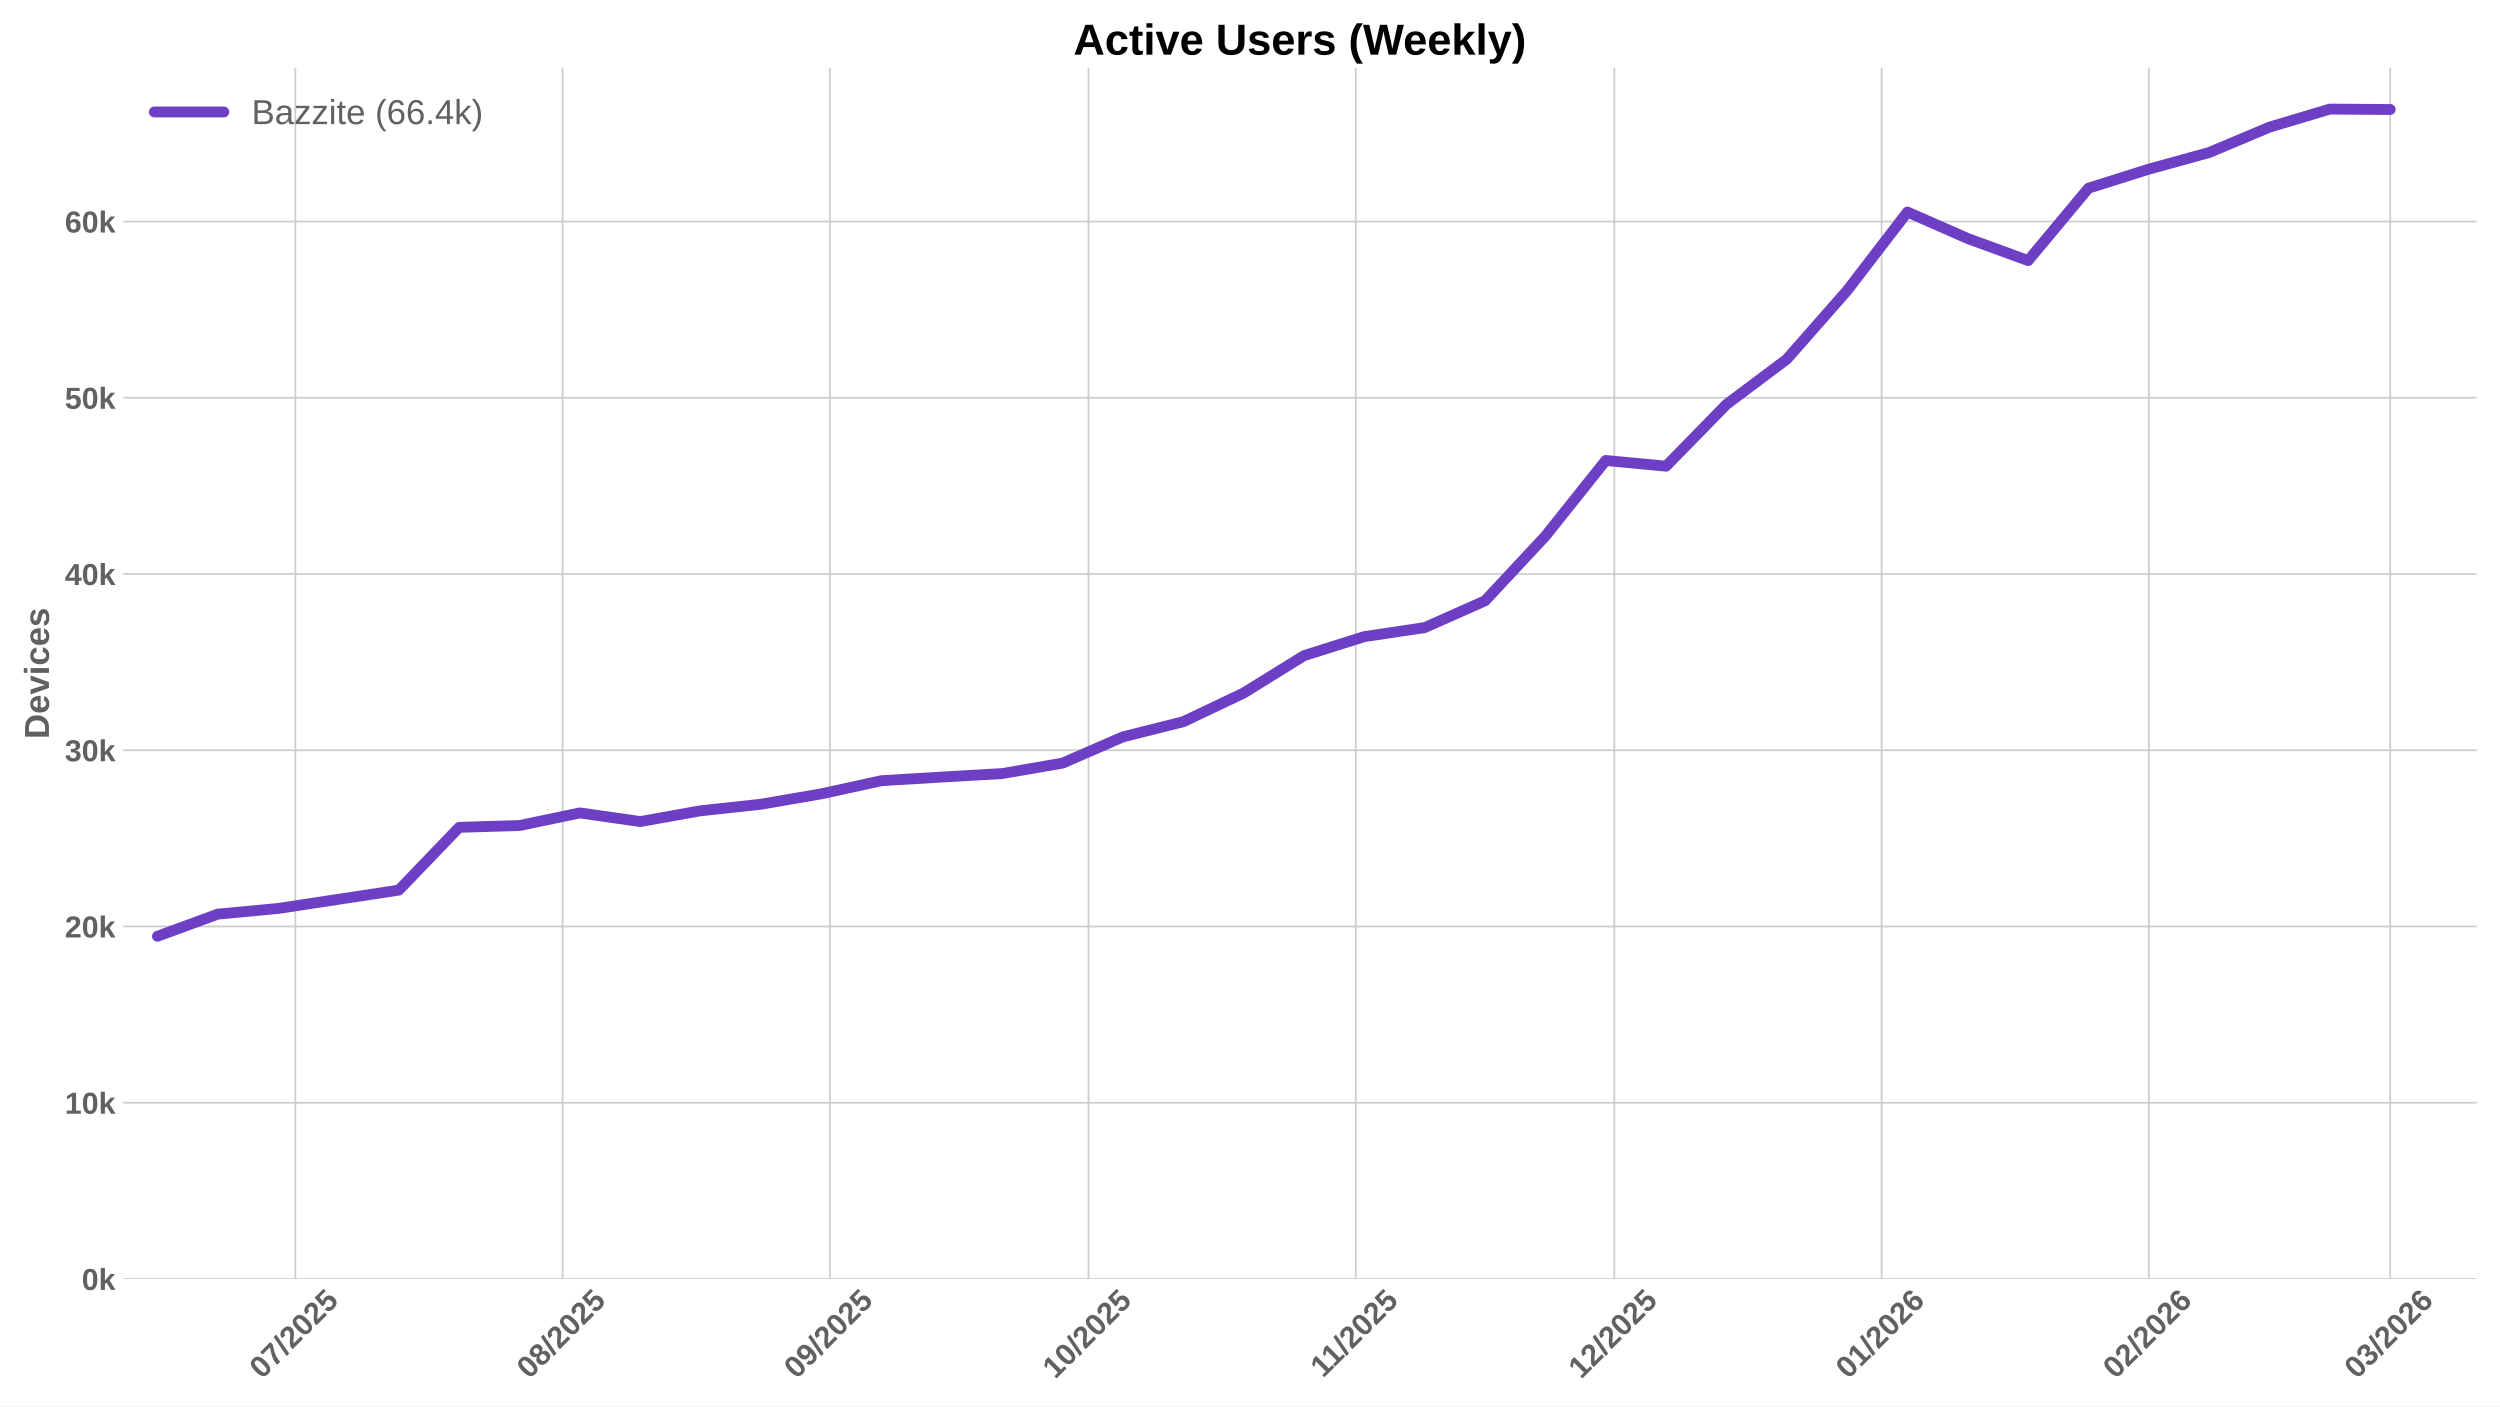
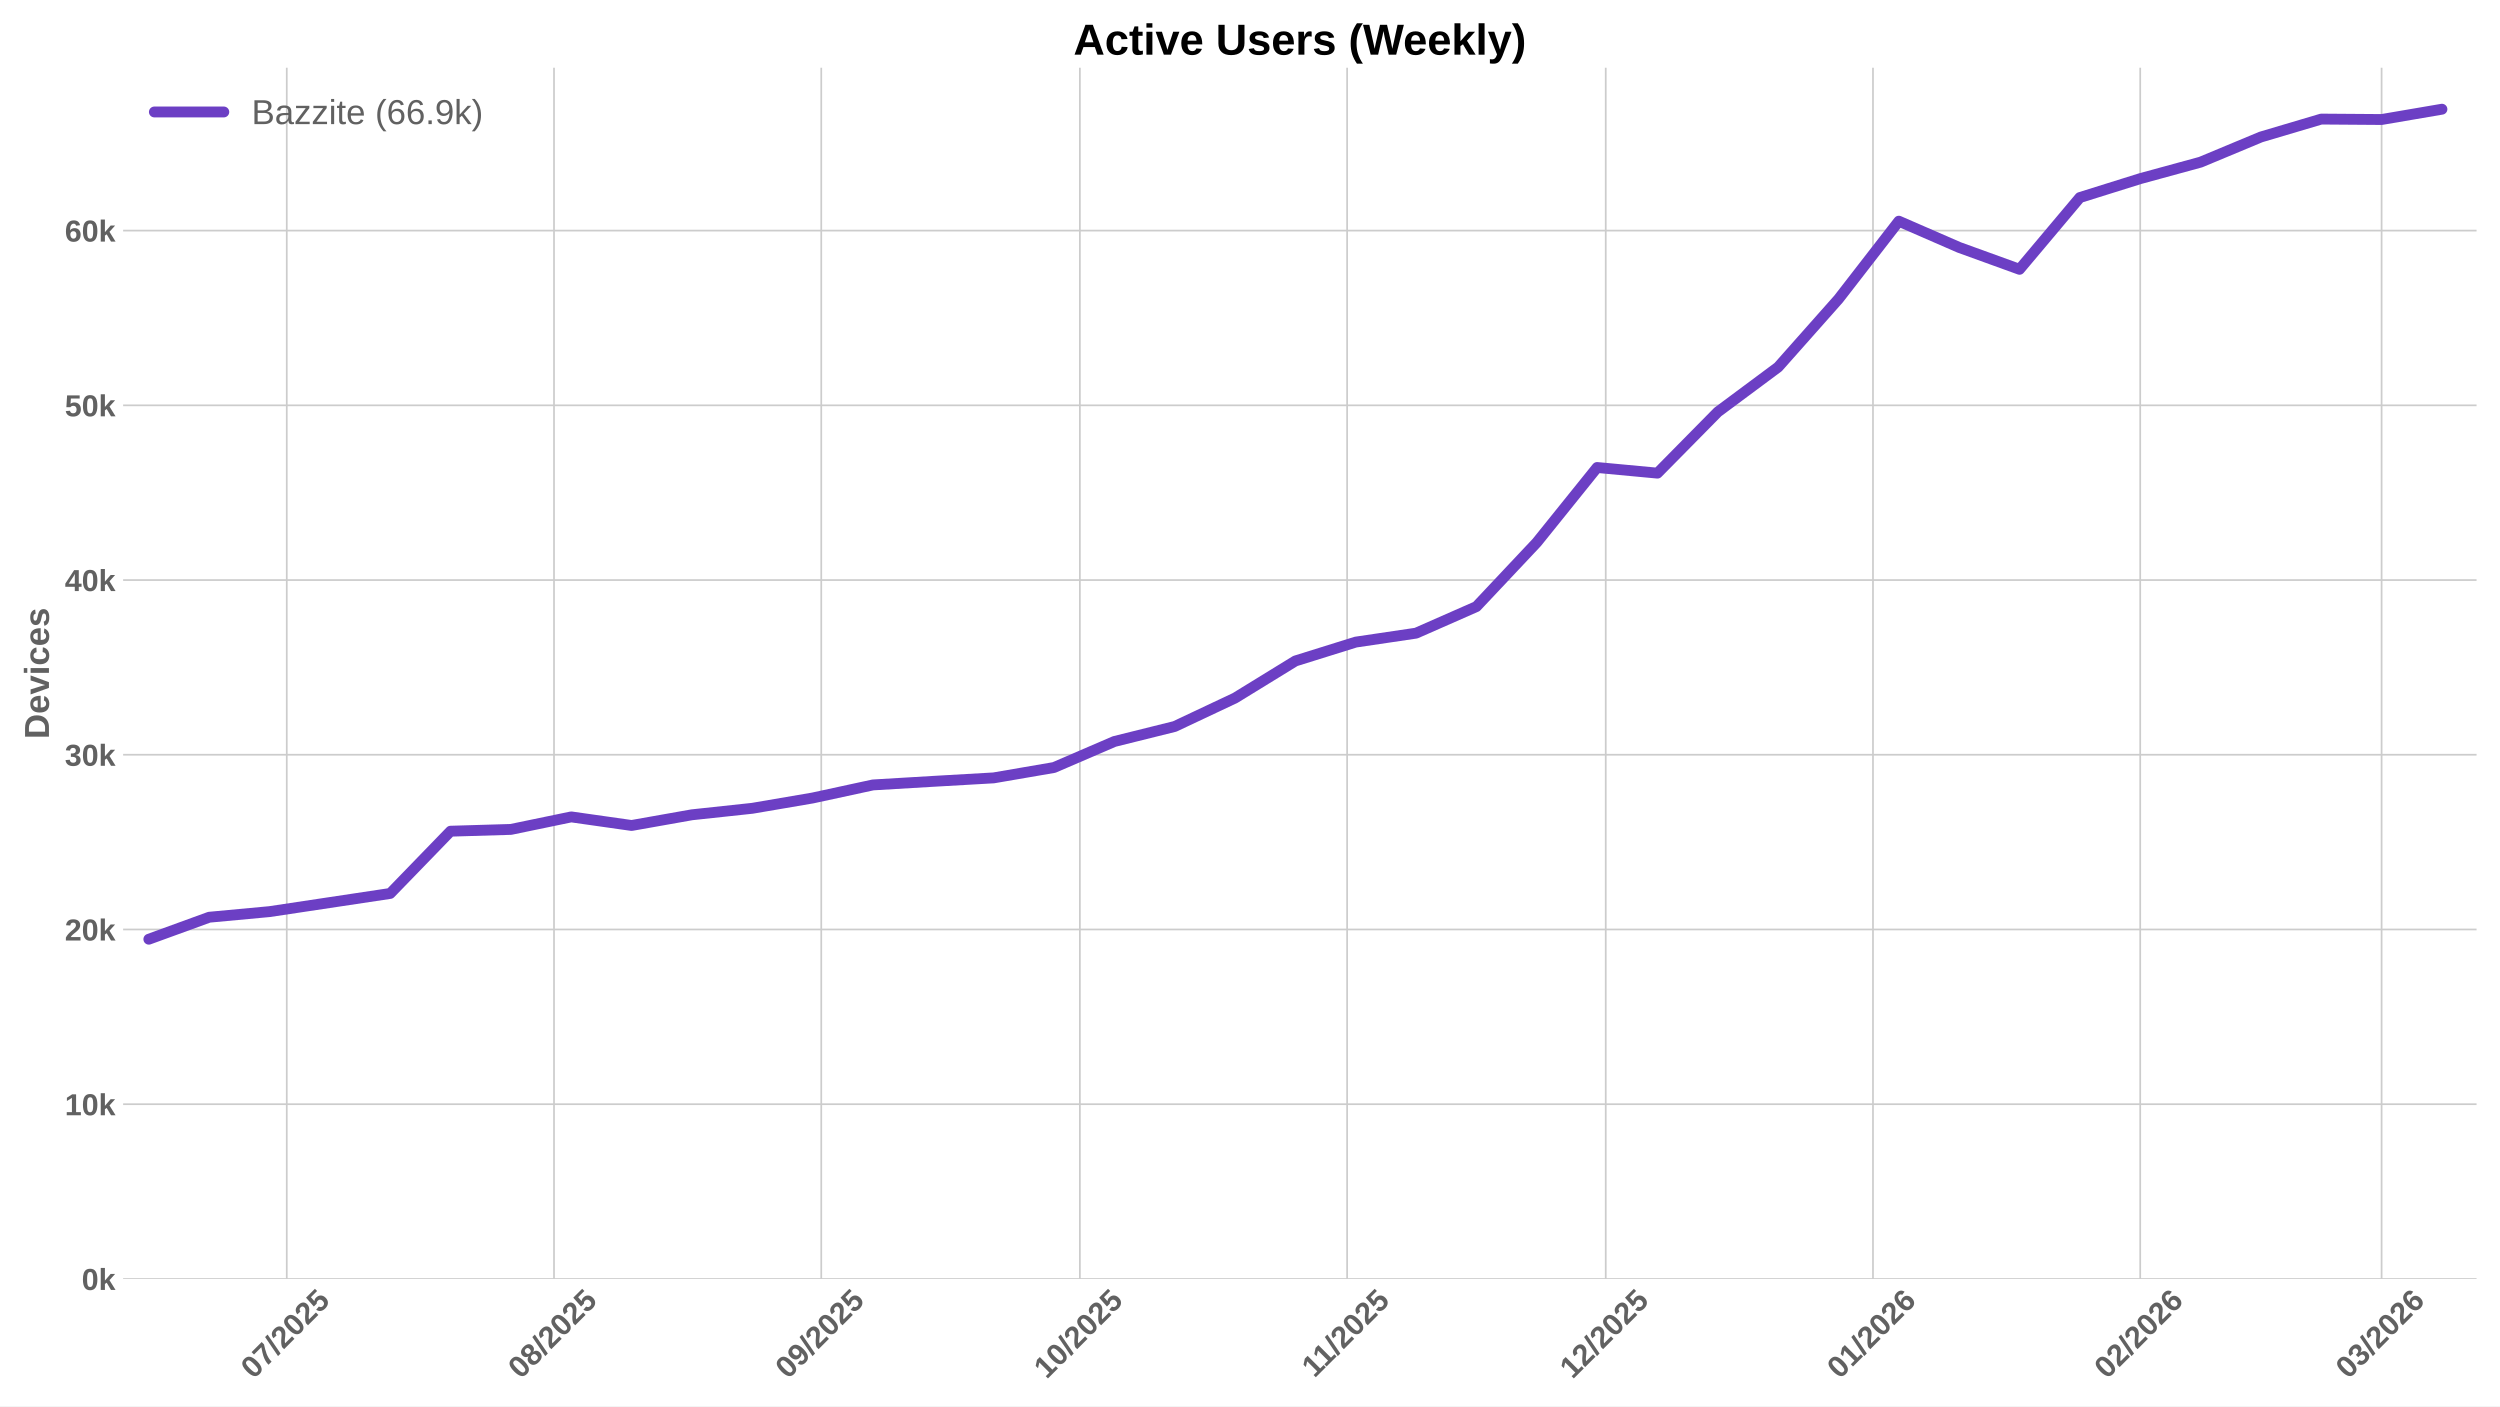
<svg xmlns="http://www.w3.org/2000/svg" xmlns:xlink="http://www.w3.org/1999/xlink" width="1152pt" height="648pt" viewBox="0 0 1152 648" version="1.1">
  <defs>
    <style type="text/css">*{stroke-linejoin: round; stroke-linecap: butt}</style>
  </defs>
  <g id="figure_1">
    <g id="patch_1">
      <path d="M 0 648  L 1152 648  L 1152 0  L 0 0  z " style="fill: #ffffff" />
    </g>
    <g id="axes_1">
      <g id="patch_2">
        <path d="M 56.73 589.343  L 1141.2 589.343  L 1141.2 31.2  L 56.73 31.2  z " style="fill: #ffffff" />
      </g>
      <g id="matplotlib.axis_1">
        <g id="xtick_1">
          <g id="line2d_1">
-             <path d="M 136.111 589.343  L 136.111 31.2  " clip-path="url(#p136a5df5ad)" style="fill: none; stroke: #cccccc; stroke-width: 0.8; stroke-linecap: round" />
+             <path d="M 132.142 589.343  L 132.142 31.2  " clip-path="url(#p7ad2d48e26)" style="fill: none; stroke: #cccccc; stroke-width: 0.8; stroke-linecap: round" />
          </g>
          <g id="line2d_2" />
          <g id="text_1">
-             <g style="fill: #616161" transform="translate(120.7804 635.7977) rotate(-45) scale(0.14 -0.14)">
+             <g style="fill: #616161" transform="translate(116.812 635.7977) rotate(-45) scale(0.14 -0.14)">
              <defs>
                <path id="LiberationSans-Bold-30" d="M 3297 2203  Q 3297 1088 2914 512  Q 2531 -63 1766 -63  Q 253 -63 253 2203  Q 253 2994 418 3494  Q 584 3994 915 4231  Q 1247 4469 1791 4469  Q 2572 4469 2934 3903  Q 3297 3338 3297 2203  z M 2416 2203  Q 2416 2813 2356 3150  Q 2297 3488 2165 3634  Q 2034 3781 1784 3781  Q 1519 3781 1383 3632  Q 1247 3484 1189 3148  Q 1131 2813 1131 2203  Q 1131 1600 1192 1261  Q 1253 922 1386 775  Q 1519 628 1772 628  Q 2022 628 2158 783  Q 2294 938 2355 1278  Q 2416 1619 2416 2203  z " transform="scale(0.015625)" />
                <path id="LiberationSans-Bold-37" d="M 3278 3706  Q 2981 3238 2717 2797  Q 2453 2356 2256 1911  Q 2059 1466 1945 995  Q 1831 525 1831 0  L 916 0  Q 916 550 1059 1064  Q 1203 1578 1475 2111  Q 1747 2644 2463 3681  L 275 3681  L 275 4403  L 3278 4403  L 3278 3706  z " transform="scale(0.015625)" />
                <path id="LiberationSans-Bold-2f" d="M 63 -128  L 972 4638  L 1716 4638  L 822 -128  L 63 -128  z " transform="scale(0.015625)" />
                <path id="LiberationSans-Bold-32" d="M 222 0  L 222 609  Q 394 988 711 1347  Q 1028 1706 1509 2097  Q 1972 2472 2158 2715  Q 2344 2959 2344 3194  Q 2344 3769 1766 3769  Q 1484 3769 1336 3617  Q 1188 3466 1144 3163  L 259 3213  Q 334 3825 717 4147  Q 1100 4469 1759 4469  Q 2472 4469 2853 4144  Q 3234 3819 3234 3231  Q 3234 2922 3112 2672  Q 2991 2422 2800 2211  Q 2609 2000 2376 1815  Q 2144 1631 1925 1456  Q 1706 1281 1526 1103  Q 1347 925 1259 722  L 3303 722  L 3303 0  L 222 0  z " transform="scale(0.015625)" />
                <path id="LiberationSans-Bold-35" d="M 3381 1466  Q 3381 766 2945 351  Q 2509 -63 1750 -63  Q 1088 -63 689 235  Q 291 534 197 1100  L 1075 1172  Q 1144 891 1319 762  Q 1494 634 1759 634  Q 2088 634 2283 843  Q 2478 1053 2478 1447  Q 2478 1794 2293 2001  Q 2109 2209 1778 2209  Q 1413 2209 1181 1925  L 325 1925  L 478 4403  L 3125 4403  L 3125 3750  L 1275 3750  L 1203 2638  Q 1522 2919 2000 2919  Q 2628 2919 3004 2528  Q 3381 2138 3381 1466  z " transform="scale(0.015625)" />
              </defs>
              <use xlink:href="#LiberationSans-Bold-30" />
              <use xlink:href="#LiberationSans-Bold-37" transform="translate(55.61523 0)" />
              <use xlink:href="#LiberationSans-Bold-2f" transform="translate(111.2305 0)" />
              <use xlink:href="#LiberationSans-Bold-32" transform="translate(139.0137 0)" />
              <use xlink:href="#LiberationSans-Bold-30" transform="translate(194.6289 0)" />
              <use xlink:href="#LiberationSans-Bold-32" transform="translate(250.2441 0)" />
              <use xlink:href="#LiberationSans-Bold-35" transform="translate(305.8594 0)" />
            </g>
          </g>
        </g>
        <g id="xtick_2">
          <g id="line2d_3">
-             <path d="M 259.256 589.343  L 259.256 31.2  " clip-path="url(#p136a5df5ad)" style="fill: none; stroke: #cccccc; stroke-width: 0.8; stroke-linecap: round" />
+             <path d="M 255.287 589.343  L 255.287 31.2  " clip-path="url(#p7ad2d48e26)" style="fill: none; stroke: #cccccc; stroke-width: 0.8; stroke-linecap: round" />
          </g>
          <g id="line2d_4" />
          <g id="text_2">
-             <g style="fill: #616161" transform="translate(243.9254 635.7977) rotate(-45) scale(0.14 -0.14)">
+             <g style="fill: #616161" transform="translate(239.9569 635.7977) rotate(-45) scale(0.14 -0.14)">
              <defs>
                <path id="LiberationSans-Bold-38" d="M 3363 1241  Q 3363 622 2953 279  Q 2544 -63 1784 -63  Q 1031 -63 617 278  Q 203 619 203 1234  Q 203 1656 447 1945  Q 691 2234 1100 2303  L 1100 2316  Q 744 2394 525 2669  Q 306 2944 306 3303  Q 306 3844 689 4156  Q 1072 4469 1772 4469  Q 2488 4469 2870 4164  Q 3253 3859 3253 3297  Q 3253 2938 3036 2666  Q 2819 2394 2453 2322  L 2453 2309  Q 2878 2241 3120 1961  Q 3363 1681 3363 1241  z M 2350 3250  Q 2350 3563 2206 3708  Q 2063 3853 1772 3853  Q 1203 3853 1203 3250  Q 1203 2619 1778 2619  Q 2066 2619 2208 2766  Q 2350 2913 2350 3250  z M 2453 1313  Q 2453 2003 1766 2003  Q 1447 2003 1276 1822  Q 1106 1641 1106 1300  Q 1106 913 1275 734  Q 1444 556 1791 556  Q 2131 556 2292 734  Q 2453 913 2453 1313  z " transform="scale(0.015625)" />
              </defs>
              <use xlink:href="#LiberationSans-Bold-30" />
              <use xlink:href="#LiberationSans-Bold-38" transform="translate(55.61523 0)" />
              <use xlink:href="#LiberationSans-Bold-2f" transform="translate(111.2305 0)" />
              <use xlink:href="#LiberationSans-Bold-32" transform="translate(139.0137 0)" />
              <use xlink:href="#LiberationSans-Bold-30" transform="translate(194.6289 0)" />
              <use xlink:href="#LiberationSans-Bold-32" transform="translate(250.2441 0)" />
              <use xlink:href="#LiberationSans-Bold-35" transform="translate(305.8594 0)" />
            </g>
          </g>
        </g>
        <g id="xtick_3">
          <g id="line2d_5">
-             <path d="M 382.401 589.343  L 382.401 31.2  " clip-path="url(#p136a5df5ad)" style="fill: none; stroke: #cccccc; stroke-width: 0.8; stroke-linecap: round" />
+             <path d="M 378.432 589.343  L 378.432 31.2  " clip-path="url(#p7ad2d48e26)" style="fill: none; stroke: #cccccc; stroke-width: 0.8; stroke-linecap: round" />
          </g>
          <g id="line2d_6" />
          <g id="text_3">
-             <g style="fill: #616161" transform="translate(367.0703 635.7977) rotate(-45) scale(0.14 -0.14)">
+             <g style="fill: #616161" transform="translate(363.1019 635.7977) rotate(-45) scale(0.14 -0.14)">
              <defs>
                <path id="LiberationSans-Bold-39" d="M 3322 2272  Q 3322 1100 2894 518  Q 2466 -63 1678 -63  Q 1097 -63 767 185  Q 438 434 300 972  L 1125 1088  Q 1247 628 1688 628  Q 2056 628 2254 981  Q 2453 1334 2459 2028  Q 2341 1794 2070 1661  Q 1800 1528 1488 1528  Q 906 1528 564 1923  Q 222 2319 222 2994  Q 222 3688 623 4078  Q 1025 4469 1759 4469  Q 2550 4469 2936 3920  Q 3322 3372 3322 2272  z M 2394 2888  Q 2394 3297 2214 3539  Q 2034 3781 1738 3781  Q 1447 3781 1280 3570  Q 1113 3359 1113 2988  Q 1113 2622 1278 2401  Q 1444 2181 1741 2181  Q 2022 2181 2208 2373  Q 2394 2566 2394 2888  z " transform="scale(0.015625)" />
              </defs>
              <use xlink:href="#LiberationSans-Bold-30" />
              <use xlink:href="#LiberationSans-Bold-39" transform="translate(55.61523 0)" />
              <use xlink:href="#LiberationSans-Bold-2f" transform="translate(111.2305 0)" />
              <use xlink:href="#LiberationSans-Bold-32" transform="translate(139.0137 0)" />
              <use xlink:href="#LiberationSans-Bold-30" transform="translate(194.6289 0)" />
              <use xlink:href="#LiberationSans-Bold-32" transform="translate(250.2441 0)" />
              <use xlink:href="#LiberationSans-Bold-35" transform="translate(305.8594 0)" />
            </g>
          </g>
        </g>
        <g id="xtick_4">
          <g id="line2d_7">
-             <path d="M 501.573 589.343  L 501.573 31.2  " clip-path="url(#p136a5df5ad)" style="fill: none; stroke: #cccccc; stroke-width: 0.8; stroke-linecap: round" />
+             <path d="M 497.605 589.343  L 497.605 31.2  " clip-path="url(#p7ad2d48e26)" style="fill: none; stroke: #cccccc; stroke-width: 0.8; stroke-linecap: round" />
          </g>
          <g id="line2d_8" />
          <g id="text_4">
-             <g style="fill: #616161" transform="translate(486.2429 635.7977) rotate(-45) scale(0.14 -0.14)">
+             <g style="fill: #616161" transform="translate(482.2744 635.7977) rotate(-45) scale(0.14 -0.14)">
              <defs>
                <path id="LiberationSans-Bold-31" d="M 403 0  L 403 653  L 1494 653  L 1494 3656  L 438 2997  L 438 3688  L 1541 4403  L 2372 4403  L 2372 653  L 3381 653  L 3381 0  L 403 0  z " transform="scale(0.015625)" />
              </defs>
              <use xlink:href="#LiberationSans-Bold-31" />
              <use xlink:href="#LiberationSans-Bold-30" transform="translate(55.61523 0)" />
              <use xlink:href="#LiberationSans-Bold-2f" transform="translate(111.2305 0)" />
              <use xlink:href="#LiberationSans-Bold-32" transform="translate(139.0137 0)" />
              <use xlink:href="#LiberationSans-Bold-30" transform="translate(194.6289 0)" />
              <use xlink:href="#LiberationSans-Bold-32" transform="translate(250.2441 0)" />
              <use xlink:href="#LiberationSans-Bold-35" transform="translate(305.8594 0)" />
            </g>
          </g>
        </g>
        <g id="xtick_5">
          <g id="line2d_9">
-             <path d="M 624.718 589.343  L 624.718 31.2  " clip-path="url(#p136a5df5ad)" style="fill: none; stroke: #cccccc; stroke-width: 0.8; stroke-linecap: round" />
+             <path d="M 620.75 589.343  L 620.75 31.2  " clip-path="url(#p7ad2d48e26)" style="fill: none; stroke: #cccccc; stroke-width: 0.8; stroke-linecap: round" />
          </g>
          <g id="line2d_10" />
          <g id="text_5">
-             <g style="fill: #616161" transform="translate(609.66 635.2532) rotate(-45) scale(0.14 -0.14)">
+             <g style="fill: #616161" transform="translate(605.6916 635.2532) rotate(-45) scale(0.14 -0.14)">
              <use xlink:href="#LiberationSans-Bold-31" />
              <use xlink:href="#LiberationSans-Bold-31" transform="translate(50.11523 0)" />
              <use xlink:href="#LiberationSans-Bold-2f" transform="translate(105.7305 0)" />
              <use xlink:href="#LiberationSans-Bold-32" transform="translate(133.5137 0)" />
              <use xlink:href="#LiberationSans-Bold-30" transform="translate(189.1289 0)" />
              <use xlink:href="#LiberationSans-Bold-32" transform="translate(244.7441 0)" />
              <use xlink:href="#LiberationSans-Bold-35" transform="translate(300.3594 0)" />
            </g>
          </g>
        </g>
        <g id="xtick_6">
          <g id="line2d_11">
-             <path d="M 743.891 589.343  L 743.891 31.2  " clip-path="url(#p136a5df5ad)" style="fill: none; stroke: #cccccc; stroke-width: 0.8; stroke-linecap: round" />
+             <path d="M 739.922 589.343  L 739.922 31.2  " clip-path="url(#p7ad2d48e26)" style="fill: none; stroke: #cccccc; stroke-width: 0.8; stroke-linecap: round" />
          </g>
          <g id="line2d_12" />
          <g id="text_6">
-             <g style="fill: #616161" transform="translate(728.5603 635.7977) rotate(-45) scale(0.14 -0.14)">
+             <g style="fill: #616161" transform="translate(724.5919 635.7977) rotate(-45) scale(0.14 -0.14)">
              <use xlink:href="#LiberationSans-Bold-31" />
              <use xlink:href="#LiberationSans-Bold-32" transform="translate(55.61523 0)" />
              <use xlink:href="#LiberationSans-Bold-2f" transform="translate(111.2305 0)" />
              <use xlink:href="#LiberationSans-Bold-32" transform="translate(139.0137 0)" />
              <use xlink:href="#LiberationSans-Bold-30" transform="translate(194.6289 0)" />
              <use xlink:href="#LiberationSans-Bold-32" transform="translate(250.2441 0)" />
              <use xlink:href="#LiberationSans-Bold-35" transform="translate(305.8594 0)" />
            </g>
          </g>
        </g>
        <g id="xtick_7">
          <g id="line2d_13">
-             <path d="M 867.036 589.343  L 867.036 31.2  " clip-path="url(#p136a5df5ad)" style="fill: none; stroke: #cccccc; stroke-width: 0.8; stroke-linecap: round" />
+             <path d="M 863.067 589.343  L 863.067 31.2  " clip-path="url(#p7ad2d48e26)" style="fill: none; stroke: #cccccc; stroke-width: 0.8; stroke-linecap: round" />
          </g>
          <g id="line2d_14" />
          <g id="text_7">
-             <g style="fill: #616161" transform="translate(851.7053 635.7977) rotate(-45) scale(0.14 -0.14)">
+             <g style="fill: #616161" transform="translate(847.7368 635.7977) rotate(-45) scale(0.14 -0.14)">
              <defs>
                <path id="LiberationSans-Bold-36" d="M 3328 1441  Q 3328 738 2934 337  Q 2541 -63 1847 -63  Q 1069 -63 651 482  Q 234 1028 234 2100  Q 234 3278 657 3873  Q 1081 4469 1869 4469  Q 2428 4469 2751 4222  Q 3075 3975 3209 3456  L 2381 3341  Q 2263 3775 1850 3775  Q 1497 3775 1295 3422  Q 1094 3069 1094 2350  Q 1234 2584 1484 2709  Q 1734 2834 2050 2834  Q 2641 2834 2984 2459  Q 3328 2084 3328 1441  z M 2447 1416  Q 2447 1791 2273 1989  Q 2100 2188 1797 2188  Q 1506 2188 1331 2002  Q 1156 1816 1156 1509  Q 1156 1125 1339 873  Q 1522 622 1819 622  Q 2116 622 2281 833  Q 2447 1044 2447 1416  z " transform="scale(0.015625)" />
              </defs>
              <use xlink:href="#LiberationSans-Bold-30" />
              <use xlink:href="#LiberationSans-Bold-31" transform="translate(55.61523 0)" />
              <use xlink:href="#LiberationSans-Bold-2f" transform="translate(111.2305 0)" />
              <use xlink:href="#LiberationSans-Bold-32" transform="translate(139.0137 0)" />
              <use xlink:href="#LiberationSans-Bold-30" transform="translate(194.6289 0)" />
              <use xlink:href="#LiberationSans-Bold-32" transform="translate(250.2441 0)" />
              <use xlink:href="#LiberationSans-Bold-36" transform="translate(305.8594 0)" />
            </g>
          </g>
        </g>
        <g id="xtick_8">
          <g id="line2d_15">
-             <path d="M 990.181 589.343  L 990.181 31.2  " clip-path="url(#p136a5df5ad)" style="fill: none; stroke: #cccccc; stroke-width: 0.8; stroke-linecap: round" />
+             <path d="M 986.212 589.343  L 986.212 31.2  " clip-path="url(#p7ad2d48e26)" style="fill: none; stroke: #cccccc; stroke-width: 0.8; stroke-linecap: round" />
          </g>
          <g id="line2d_16" />
          <g id="text_8">
-             <g style="fill: #616161" transform="translate(974.8502 635.7977) rotate(-45) scale(0.14 -0.14)">
+             <g style="fill: #616161" transform="translate(970.8817 635.7977) rotate(-45) scale(0.14 -0.14)">
              <use xlink:href="#LiberationSans-Bold-30" />
              <use xlink:href="#LiberationSans-Bold-32" transform="translate(55.61523 0)" />
              <use xlink:href="#LiberationSans-Bold-2f" transform="translate(111.2305 0)" />
              <use xlink:href="#LiberationSans-Bold-32" transform="translate(139.0137 0)" />
              <use xlink:href="#LiberationSans-Bold-30" transform="translate(194.6289 0)" />
              <use xlink:href="#LiberationSans-Bold-32" transform="translate(250.2441 0)" />
              <use xlink:href="#LiberationSans-Bold-36" transform="translate(305.8594 0)" />
            </g>
          </g>
        </g>
        <g id="xtick_9">
          <g id="line2d_17">
-             <path d="M 1101.408 589.343  L 1101.408 31.2  " clip-path="url(#p136a5df5ad)" style="fill: none; stroke: #cccccc; stroke-width: 0.8; stroke-linecap: round" />
+             <path d="M 1097.44 589.343  L 1097.44 31.2  " clip-path="url(#p7ad2d48e26)" style="fill: none; stroke: #cccccc; stroke-width: 0.8; stroke-linecap: round" />
          </g>
          <g id="line2d_18" />
          <g id="text_9">
-             <g style="fill: #616161" transform="translate(1086.078 635.7977) rotate(-45) scale(0.14 -0.14)">
+             <g style="fill: #616161" transform="translate(1082.109 635.7977) rotate(-45) scale(0.14 -0.14)">
              <defs>
                <path id="LiberationSans-Bold-33" d="M 3328 1222  Q 3328 603 2922 265  Q 2516 -72 1766 -72  Q 1056 -72 637 254  Q 219 581 147 1197  L 1041 1275  Q 1125 641 1763 641  Q 2078 641 2253 797  Q 2428 953 2428 1275  Q 2428 1569 2215 1725  Q 2003 1881 1584 1881  L 1278 1881  L 1278 2591  L 1566 2591  Q 1944 2591 2134 2745  Q 2325 2900 2325 3188  Q 2325 3459 2173 3614  Q 2022 3769 1731 3769  Q 1459 3769 1292 3619  Q 1125 3469 1100 3194  L 222 3256  Q 291 3825 694 4147  Q 1097 4469 1747 4469  Q 2438 4469 2827 4158  Q 3216 3847 3216 3297  Q 3216 2884 2973 2618  Q 2731 2353 2275 2266  L 2275 2253  Q 2781 2194 3054 1920  Q 3328 1647 3328 1222  z " transform="scale(0.015625)" />
              </defs>
              <use xlink:href="#LiberationSans-Bold-30" />
              <use xlink:href="#LiberationSans-Bold-33" transform="translate(55.61523 0)" />
              <use xlink:href="#LiberationSans-Bold-2f" transform="translate(111.2305 0)" />
              <use xlink:href="#LiberationSans-Bold-32" transform="translate(139.0137 0)" />
              <use xlink:href="#LiberationSans-Bold-30" transform="translate(194.6289 0)" />
              <use xlink:href="#LiberationSans-Bold-32" transform="translate(250.2441 0)" />
              <use xlink:href="#LiberationSans-Bold-36" transform="translate(305.8594 0)" />
            </g>
          </g>
        </g>
      </g>
      <g id="matplotlib.axis_2">
        <g id="ytick_1">
          <g id="line2d_19">
-             <path d="M 56.73 589.343  L 1141.2 589.343  " clip-path="url(#p136a5df5ad)" style="fill: none; stroke: #cccccc; stroke-width: 0.8; stroke-linecap: round" />
+             <path d="M 56.73 589.343  L 1141.2 589.343  " clip-path="url(#p7ad2d48e26)" style="fill: none; stroke: #cccccc; stroke-width: 0.8; stroke-linecap: round" />
          </g>
          <g id="line2d_20" />
          <g id="text_10">
            <g style="fill: #616161" transform="translate(37.65937 594.416) scale(0.14 -0.14)">
              <defs>
                <path id="LiberationSans-Bold-6b" d="M 2606 0  L 1703 1531  L 1325 1269  L 1325 0  L 447 0  L 447 4638  L 1325 4638  L 1325 1981  L 2531 3381  L 3475 3381  L 2288 2063  L 3566 0  L 2606 0  z " transform="scale(0.015625)" />
              </defs>
              <use xlink:href="#LiberationSans-Bold-30" />
              <use xlink:href="#LiberationSans-Bold-6b" transform="translate(55.61523 0)" />
            </g>
          </g>
        </g>
        <g id="ytick_2">
          <g id="line2d_21">
-             <path d="M 56.73 508.133  L 1141.2 508.133  " clip-path="url(#p136a5df5ad)" style="fill: none; stroke: #cccccc; stroke-width: 0.8; stroke-linecap: round" />
+             <path d="M 56.73 508.828  L 1141.2 508.828  " clip-path="url(#p7ad2d48e26)" style="fill: none; stroke: #cccccc; stroke-width: 0.8; stroke-linecap: round" />
          </g>
          <g id="line2d_22" />
          <g id="text_11">
-             <g style="fill: #616161" transform="translate(29.87406 513.2054) scale(0.14 -0.14)">
+             <g style="fill: #616161" transform="translate(29.87406 513.9004) scale(0.14 -0.14)">
              <use xlink:href="#LiberationSans-Bold-31" />
              <use xlink:href="#LiberationSans-Bold-30" transform="translate(55.61523 0)" />
              <use xlink:href="#LiberationSans-Bold-6b" transform="translate(111.2305 0)" />
            </g>
          </g>
        </g>
        <g id="ytick_3">
          <g id="line2d_23">
-             <path d="M 56.73 426.922  L 1141.2 426.922  " clip-path="url(#p136a5df5ad)" style="fill: none; stroke: #cccccc; stroke-width: 0.8; stroke-linecap: round" />
+             <path d="M 56.73 428.312  L 1141.2 428.312  " clip-path="url(#p7ad2d48e26)" style="fill: none; stroke: #cccccc; stroke-width: 0.8; stroke-linecap: round" />
          </g>
          <g id="line2d_24" />
          <g id="text_12">
-             <g style="fill: #616161" transform="translate(29.87406 431.9947) scale(0.14 -0.14)">
+             <g style="fill: #616161" transform="translate(29.87406 433.3847) scale(0.14 -0.14)">
              <use xlink:href="#LiberationSans-Bold-32" />
              <use xlink:href="#LiberationSans-Bold-30" transform="translate(55.61523 0)" />
              <use xlink:href="#LiberationSans-Bold-6b" transform="translate(111.2305 0)" />
            </g>
          </g>
        </g>
        <g id="ytick_4">
          <g id="line2d_25">
-             <path d="M 56.73 345.711  L 1141.2 345.711  " clip-path="url(#p136a5df5ad)" style="fill: none; stroke: #cccccc; stroke-width: 0.8; stroke-linecap: round" />
+             <path d="M 56.73 347.796  L 1141.2 347.796  " clip-path="url(#p7ad2d48e26)" style="fill: none; stroke: #cccccc; stroke-width: 0.8; stroke-linecap: round" />
          </g>
          <g id="line2d_26" />
          <g id="text_13">
-             <g style="fill: #616161" transform="translate(29.87406 350.7841) scale(0.14 -0.14)">
+             <g style="fill: #616161" transform="translate(29.87406 352.8691) scale(0.14 -0.14)">
              <use xlink:href="#LiberationSans-Bold-33" />
              <use xlink:href="#LiberationSans-Bold-30" transform="translate(55.61523 0)" />
              <use xlink:href="#LiberationSans-Bold-6b" transform="translate(111.2305 0)" />
            </g>
          </g>
        </g>
        <g id="ytick_5">
          <g id="line2d_27">
-             <path d="M 56.73 264.501  L 1141.2 264.501  " clip-path="url(#p136a5df5ad)" style="fill: none; stroke: #cccccc; stroke-width: 0.8; stroke-linecap: round" />
+             <path d="M 56.73 267.281  L 1141.2 267.281  " clip-path="url(#p7ad2d48e26)" style="fill: none; stroke: #cccccc; stroke-width: 0.8; stroke-linecap: round" />
          </g>
          <g id="line2d_28" />
          <g id="text_14">
-             <g style="fill: #616161" transform="translate(29.87406 269.5735) scale(0.14 -0.14)">
+             <g style="fill: #616161" transform="translate(29.87406 272.3535) scale(0.14 -0.14)">
              <defs>
                <path id="LiberationSans-Bold-34" d="M 2938 897  L 2938 0  L 2100 0  L 2100 897  L 97 897  L 97 1556  L 1956 4403  L 2938 4403  L 2938 1550  L 3525 1550  L 3525 897  L 2938 897  z M 2100 2991  Q 2100 3159 2111 3356  Q 2122 3553 2128 3609  Q 2047 3434 1834 3103  L 813 1550  L 2100 1550  L 2100 2991  z " transform="scale(0.015625)" />
              </defs>
              <use xlink:href="#LiberationSans-Bold-34" />
              <use xlink:href="#LiberationSans-Bold-30" transform="translate(55.61523 0)" />
              <use xlink:href="#LiberationSans-Bold-6b" transform="translate(111.2305 0)" />
            </g>
          </g>
        </g>
        <g id="ytick_6">
          <g id="line2d_29">
-             <path d="M 56.73 183.29  L 1141.2 183.29  " clip-path="url(#p136a5df5ad)" style="fill: none; stroke: #cccccc; stroke-width: 0.8; stroke-linecap: round" />
+             <path d="M 56.73 186.765  L 1141.2 186.765  " clip-path="url(#p7ad2d48e26)" style="fill: none; stroke: #cccccc; stroke-width: 0.8; stroke-linecap: round" />
          </g>
          <g id="line2d_30" />
          <g id="text_15">
-             <g style="fill: #616161" transform="translate(29.87406 188.3629) scale(0.14 -0.14)">
+             <g style="fill: #616161" transform="translate(29.87406 191.8379) scale(0.14 -0.14)">
              <use xlink:href="#LiberationSans-Bold-35" />
              <use xlink:href="#LiberationSans-Bold-30" transform="translate(55.61523 0)" />
              <use xlink:href="#LiberationSans-Bold-6b" transform="translate(111.2305 0)" />
            </g>
          </g>
        </g>
        <g id="ytick_7">
          <g id="line2d_31">
-             <path d="M 56.73 102.079  L 1141.2 102.079  " clip-path="url(#p136a5df5ad)" style="fill: none; stroke: #cccccc; stroke-width: 0.8; stroke-linecap: round" />
+             <path d="M 56.73 106.249  L 1141.2 106.249  " clip-path="url(#p7ad2d48e26)" style="fill: none; stroke: #cccccc; stroke-width: 0.8; stroke-linecap: round" />
          </g>
          <g id="line2d_32" />
          <g id="text_16">
-             <g style="fill: #616161" transform="translate(29.87406 107.1522) scale(0.14 -0.14)">
+             <g style="fill: #616161" transform="translate(29.87406 111.3222) scale(0.14 -0.14)">
              <use xlink:href="#LiberationSans-Bold-36" />
              <use xlink:href="#LiberationSans-Bold-30" transform="translate(55.61523 0)" />
              <use xlink:href="#LiberationSans-Bold-6b" transform="translate(111.2305 0)" />
            </g>
          </g>
        </g>
        <g id="text_17">
          <g style="fill: #616161" transform="translate(22.55406 340.5153) rotate(-90) scale(0.16 -0.16)">
            <defs>
              <path id="LiberationSans-Bold-44" d="M 4353 2234  Q 4353 1553 4086 1045  Q 3819 538 3330 269  Q 2841 0 2209 0  L 428 0  L 428 4403  L 2022 4403  Q 3134 4403 3743 3842  Q 4353 3281 4353 2234  z M 3425 2234  Q 3425 2944 3056 3317  Q 2688 3691 2003 3691  L 1350 3691  L 1350 713  L 2131 713  Q 2725 713 3075 1122  Q 3425 1531 3425 2234  z " transform="scale(0.015625)" />
              <path id="LiberationSans-Bold-65" d="M 1831 -63  Q 1069 -63 659 389  Q 250 841 250 1706  Q 250 2544 665 2994  Q 1081 3444 1844 3444  Q 2572 3444 2956 2961  Q 3341 2478 3341 1547  L 3341 1522  L 1172 1522  Q 1172 1028 1355 776  Q 1538 525 1875 525  Q 2341 525 2463 928  L 3291 856  Q 2931 -63 1831 -63  z M 1831 2891  Q 1522 2891 1355 2675  Q 1188 2459 1178 2072  L 2491 2072  Q 2466 2481 2294 2686  Q 2122 2891 1831 2891  z " transform="scale(0.015625)" />
              <path id="LiberationSans-Bold-76" d="M 2284 0  L 1234 0  L 25 3381  L 953 3381  L 1544 1491  Q 1591 1334 1766 709  Q 1797 838 1894 1159  Q 1991 1481 2613 3381  L 3531 3381  L 2284 0  z " transform="scale(0.015625)" />
              <path id="LiberationSans-Bold-69" d="M 447 3991  L 447 4638  L 1325 4638  L 1325 3991  L 447 3991  z M 447 0  L 447 3381  L 1325 3381  L 1325 0  L 447 0  z " transform="scale(0.015625)" />
              <path id="LiberationSans-Bold-63" d="M 1856 -63  Q 1088 -63 669 395  Q 250 853 250 1672  Q 250 2509 672 2976  Q 1094 3444 1869 3444  Q 2466 3444 2856 3144  Q 3247 2844 3347 2316  L 2463 2272  Q 2425 2531 2275 2686  Q 2125 2841 1850 2841  Q 1172 2841 1172 1706  Q 1172 538 1863 538  Q 2113 538 2281 695  Q 2450 853 2491 1166  L 3372 1125  Q 3325 778 3123 506  Q 2922 234 2594 85  Q 2266 -63 1856 -63  z " transform="scale(0.015625)" />
              <path id="LiberationSans-Bold-73" d="M 3297 988  Q 3297 497 2895 217  Q 2494 -63 1784 -63  Q 1088 -63 717 157  Q 347 378 225 844  L 997 959  Q 1063 719 1223 619  Q 1384 519 1784 519  Q 2153 519 2322 612  Q 2491 706 2491 906  Q 2491 1069 2355 1164  Q 2219 1259 1894 1325  Q 1150 1472 890 1598  Q 631 1725 495 1926  Q 359 2128 359 2422  Q 359 2906 732 3176  Q 1106 3447 1791 3447  Q 2394 3447 2761 3212  Q 3128 2978 3219 2534  L 2441 2453  Q 2403 2659 2256 2761  Q 2109 2863 1791 2863  Q 1478 2863 1322 2783  Q 1166 2703 1166 2516  Q 1166 2369 1286 2283  Q 1406 2197 1691 2141  Q 2088 2059 2395 1973  Q 2703 1888 2889 1769  Q 3075 1650 3186 1464  Q 3297 1278 3297 988  z " transform="scale(0.015625)" />
            </defs>
            <use xlink:href="#LiberationSans-Bold-44" />
            <use xlink:href="#LiberationSans-Bold-65" transform="translate(72.2168 0)" />
            <use xlink:href="#LiberationSans-Bold-76" transform="translate(127.832 0)" />
            <use xlink:href="#LiberationSans-Bold-69" transform="translate(183.4473 0)" />
            <use xlink:href="#LiberationSans-Bold-63" transform="translate(211.2305 0)" />
            <use xlink:href="#LiberationSans-Bold-65" transform="translate(266.8457 0)" />
            <use xlink:href="#LiberationSans-Bold-73" transform="translate(322.4609 0)" />
          </g>
        </g>
      </g>
      <g id="line2d_33">
-         <path d="M 72.552 431.437  L 100.359 421.221  L 128.166 418.614  L 183.78 410.168  L 211.587 381.233  L 239.394 380.404  L 267.201 374.59  L 295.007 378.577  L 322.814 373.607  L 350.621 370.594  L 378.428 365.803  L 406.235 359.728  L 434.042 358.063  L 461.849 356.455  L 489.656 351.632  L 517.463 339.539  L 545.27 332.563  L 573.077 319.342  L 600.884 302.109  L 628.691 293.347  L 656.497 289.189  L 684.304 276.845  L 712.111 247.04  L 739.918 212.193  L 767.725 214.816  L 795.532 186.376  L 823.339 165.529  L 851.146 133.906  L 878.953 97.71  L 906.76 109.924  L 934.567 120.084  L 962.374 86.722  L 990.181 77.944  L 1017.987 70.277  L 1045.794 58.583  L 1073.601 50.259  L 1101.408 50.462  " clip-path="url(#p136a5df5ad)" style="fill: none; stroke: #6c3fc4; stroke-width: 5; stroke-linecap: round" />
+         <path d="M 68.584 432.789  L 96.391 422.66  L 124.197 420.075  L 179.811 411.702  L 207.618 383.014  L 235.425 382.193  L 263.232 376.428  L 291.039 380.381  L 318.846 375.453  L 346.653 372.466  L 374.46 367.716  L 402.267 361.693  L 430.074 360.043  L 457.881 358.449  L 485.687 353.666  L 513.494 341.677  L 541.301 334.761  L 569.108 321.653  L 596.915 304.567  L 624.722 295.88  L 652.529 291.757  L 680.336 279.519  L 708.143 249.97  L 735.95 215.421  L 763.757 218.021  L 791.564 189.825  L 819.371 169.156  L 847.177 137.803  L 874.984 101.918  L 902.791 114.027  L 930.598 124.1  L 958.405 91.024  L 986.212 82.32  L 1014.019 74.72  L 1041.826 63.125  L 1069.633 54.872  L 1097.44 55.074  L 1125.247 50.323  " clip-path="url(#p7ad2d48e26)" style="fill: none; stroke: #6c3fc4; stroke-width: 5; stroke-linecap: round" />
      </g>
      <g id="patch_3">
        <path d="M 56.73 589.343  L 56.73 31.2  " style="fill: none" />
      </g>
      <g id="patch_4">
        <path d="M 1141.2 589.343  L 1141.2 31.2  " style="fill: none" />
      </g>
      <g id="patch_5">
        <path d="M 56.73 589.343  L 1141.2 589.343  " style="fill: none" />
      </g>
      <g id="patch_6">
        <path d="M 56.73 31.2  L 1141.2 31.2  " style="fill: none" />
      </g>
      <g id="text_18">
        <g transform="translate(494.6541 25.2) scale(0.2 -0.2)">
          <defs>
            <path id="LiberationSans-Bold-41" d="M 3541 0  L 3150 1125  L 1472 1125  L 1081 0  L 159 0  L 1766 4403  L 2853 4403  L 4453 0  L 3541 0  z M 2309 3725  L 2291 3656  Q 2259 3544 2215 3400  Q 2172 3256 1678 1819  L 2944 1819  L 2509 3084  L 2375 3509  L 2309 3725  z " transform="scale(0.015625)" />
            <path id="LiberationSans-Bold-74" d="M 1313 -56  Q 925 -56 715 155  Q 506 366 506 794  L 506 2788  L 78 2788  L 78 3381  L 550 3381  L 825 4175  L 1375 4175  L 1375 3381  L 2016 3381  L 2016 2788  L 1375 2788  L 1375 1031  Q 1375 784 1469 667  Q 1563 550 1759 550  Q 1863 550 2053 594  L 2053 50  Q 1728 -56 1313 -56  z " transform="scale(0.015625)" />
            <path id="LiberationSans-Bold-20" transform="scale(0.015625)" />
            <path id="LiberationSans-Bold-55" d="M 2259 -63  Q 1350 -63 867 381  Q 384 825 384 1650  L 384 4403  L 1306 4403  L 1306 1722  Q 1306 1200 1554 929  Q 1803 659 2284 659  Q 2778 659 3043 942  Q 3309 1225 3309 1753  L 3309 4403  L 4231 4403  L 4231 1697  Q 4231 859 3714 398  Q 3197 -63 2259 -63  z " transform="scale(0.015625)" />
            <path id="LiberationSans-Bold-72" d="M 447 0  L 447 2588  Q 447 2866 439 3052  Q 431 3238 422 3381  L 1259 3381  Q 1269 3325 1284 3039  Q 1300 2753 1300 2659  L 1313 2659  Q 1441 3016 1541 3161  Q 1641 3306 1778 3376  Q 1916 3447 2122 3447  Q 2291 3447 2394 3400  L 2394 2666  Q 2181 2713 2019 2713  Q 1691 2713 1508 2447  Q 1325 2181 1325 1659  L 1325 0  L 447 0  z " transform="scale(0.015625)" />
            <path id="LiberationSans-Bold-28" d="M 1247 -1328  Q 756 -622 537 81  Q 319 784 319 1659  Q 319 2531 537 3232  Q 756 3934 1247 4638  L 2125 4638  Q 1631 3925 1407 3219  Q 1184 2513 1184 1656  Q 1184 803 1406 101  Q 1628 -600 2125 -1328  L 1247 -1328  z " transform="scale(0.015625)" />
            <path id="LiberationSans-Bold-57" d="M 4897 0  L 3803 0  L 3206 2547  Q 3097 2997 3022 3488  Q 2947 3078 2900 2864  Q 2853 2650 2234 0  L 1141 0  L 6 4403  L 941 4403  L 1578 1559  L 1722 872  Q 1809 1306 1892 1701  Q 1975 2097 2516 4403  L 3547 4403  L 4103 2059  Q 4169 1797 4325 872  L 4403 1234  L 4569 1953  L 5100 4403  L 6034 4403  L 4897 0  z " transform="scale(0.015625)" />
            <path id="LiberationSans-Bold-6c" d="M 447 0  L 447 4638  L 1325 4638  L 1325 0  L 447 0  z " transform="scale(0.015625)" />
            <path id="LiberationSans-Bold-79" d="M 884 -1328  Q 569 -1328 331 -1288  L 331 -663  Q 497 -688 634 -688  Q 822 -688 945 -628  Q 1069 -569 1167 -431  Q 1266 -294 1388 34  L 50 3381  L 978 3381  L 1509 1797  Q 1634 1456 1825 753  L 1903 1050  L 2106 1784  L 2606 3381  L 3525 3381  L 2188 -178  Q 1919 -828 1630 -1078  Q 1341 -1328 884 -1328  z " transform="scale(0.015625)" />
            <path id="LiberationSans-Bold-29" d="M 6 -1328  Q 506 -597 726 101  Q 947 800 947 1656  Q 947 2516 722 3223  Q 497 3931 6 4638  L 884 4638  Q 1378 3928 1595 3225  Q 1813 2522 1813 1659  Q 1813 791 1595 87  Q 1378 -616 884 -1328  L 6 -1328  z " transform="scale(0.015625)" />
          </defs>
          <use xlink:href="#LiberationSans-Bold-41" />
          <use xlink:href="#LiberationSans-Bold-63" transform="translate(72.2168 0)" />
          <use xlink:href="#LiberationSans-Bold-74" transform="translate(127.832 0)" />
          <use xlink:href="#LiberationSans-Bold-69" transform="translate(161.1328 0)" />
          <use xlink:href="#LiberationSans-Bold-76" transform="translate(188.916 0)" />
          <use xlink:href="#LiberationSans-Bold-65" transform="translate(244.5312 0)" />
          <use xlink:href="#LiberationSans-Bold-20" transform="translate(300.1465 0)" />
          <use xlink:href="#LiberationSans-Bold-55" transform="translate(327.9297 0)" />
          <use xlink:href="#LiberationSans-Bold-73" transform="translate(400.1465 0)" />
          <use xlink:href="#LiberationSans-Bold-65" transform="translate(455.7617 0)" />
          <use xlink:href="#LiberationSans-Bold-72" transform="translate(511.377 0)" />
          <use xlink:href="#LiberationSans-Bold-73" transform="translate(550.293 0)" />
          <use xlink:href="#LiberationSans-Bold-20" transform="translate(605.9082 0)" />
          <use xlink:href="#LiberationSans-Bold-28" transform="translate(633.6914 0)" />
          <use xlink:href="#LiberationSans-Bold-57" transform="translate(666.9922 0)" />
          <use xlink:href="#LiberationSans-Bold-65" transform="translate(759.627 0)" />
          <use xlink:href="#LiberationSans-Bold-65" transform="translate(815.2422 0)" />
          <use xlink:href="#LiberationSans-Bold-6b" transform="translate(870.8574 0)" />
          <use xlink:href="#LiberationSans-Bold-6c" transform="translate(926.4727 0)" />
          <use xlink:href="#LiberationSans-Bold-79" transform="translate(954.2559 0)" />
          <use xlink:href="#LiberationSans-Bold-29" transform="translate(1009.871 0)" />
        </g>
      </g>
      <g id="legend_1">
        <g id="line2d_34">
          <path d="M 71.13 51.595  L 87.13 51.595  L 103.13 51.595  " style="fill: none; stroke: #6c3fc4; stroke-width: 5; stroke-linecap: round" />
        </g>
        <g id="text_19">
          <g style="fill: #616161" transform="translate(115.93 57.195) scale(0.16 -0.16)">
            <defs>
              <path id="LiberationSans-42" d="M 3931 1241  Q 3931 653 3503 326  Q 3075 0 2313 0  L 525 0  L 525 4403  L 2125 4403  Q 3675 4403 3675 3334  Q 3675 2944 3456 2678  Q 3238 2413 2838 2322  Q 3363 2259 3647 1970  Q 3931 1681 3931 1241  z M 3075 3263  Q 3075 3619 2831 3772  Q 2588 3925 2125 3925  L 1122 3925  L 1122 2531  L 2125 2531  Q 2603 2531 2839 2711  Q 3075 2891 3075 3263  z M 3328 1288  Q 3328 2066 2234 2066  L 1122 2066  L 1122 478  L 2281 478  Q 2828 478 3078 681  Q 3328 884 3328 1288  z " transform="scale(0.015625)" />
              <path id="LiberationSans-61" d="M 1294 -63  Q 784 -63 528 206  Q 272 475 272 944  Q 272 1469 617 1750  Q 963 2031 1731 2050  L 2491 2063  L 2491 2247  Q 2491 2659 2316 2837  Q 2141 3016 1766 3016  Q 1388 3016 1216 2887  Q 1044 2759 1009 2478  L 422 2531  Q 566 3444 1778 3444  Q 2416 3444 2737 3151  Q 3059 2859 3059 2306  L 3059 850  Q 3059 600 3125 473  Q 3191 347 3375 347  Q 3456 347 3559 369  L 3559 19  Q 3347 -31 3125 -31  Q 2813 -31 2670 133  Q 2528 297 2509 647  L 2491 647  Q 2275 259 1989 98  Q 1703 -63 1294 -63  z M 1422 359  Q 1731 359 1972 500  Q 2213 641 2352 886  Q 2491 1131 2491 1391  L 2491 1669  L 1875 1656  Q 1478 1650 1273 1575  Q 1069 1500 959 1344  Q 850 1188 850 934  Q 850 659 998 509  Q 1147 359 1422 359  z " transform="scale(0.015625)" />
              <path id="LiberationSans-7a" d="M 259 0  L 259 428  L 2150 2947  L 366 2947  L 366 3381  L 2816 3381  L 2816 2953  L 922 434  L 2881 434  L 2881 0  L 259 0  z " transform="scale(0.015625)" />
              <path id="LiberationSans-69" d="M 428 4100  L 428 4638  L 991 4638  L 991 4100  L 428 4100  z M 428 0  L 428 3381  L 991 3381  L 991 0  L 428 0  z " transform="scale(0.015625)" />
              <path id="LiberationSans-74" d="M 1731 25  Q 1453 -50 1163 -50  Q 488 -50 488 716  L 488 2972  L 97 2972  L 97 3381  L 509 3381  L 675 4138  L 1050 4138  L 1050 3381  L 1675 3381  L 1675 2972  L 1050 2972  L 1050 838  Q 1050 594 1129 495  Q 1209 397 1406 397  Q 1519 397 1731 441  L 1731 25  z " transform="scale(0.015625)" />
              <path id="LiberationSans-65" d="M 863 1572  Q 863 991 1103 675  Q 1344 359 1806 359  Q 2172 359 2392 506  Q 2613 653 2691 878  L 3184 738  Q 2881 -63 1806 -63  Q 1056 -63 664 384  Q 272 831 272 1713  Q 272 2550 664 2997  Q 1056 3444 1784 3444  Q 3275 3444 3275 1647  L 3275 1572  L 863 1572  z M 2694 2003  Q 2647 2538 2422 2783  Q 2197 3028 1775 3028  Q 1366 3028 1127 2754  Q 888 2481 869 2003  L 2694 2003  z " transform="scale(0.015625)" />
              <path id="LiberationSans-20" transform="scale(0.015625)" />
              <path id="LiberationSans-28" d="M 397 1663  Q 397 2566 680 3284  Q 963 4003 1550 4638  L 2094 4638  Q 1509 3988 1236 3256  Q 963 2525 963 1656  Q 963 791 1233 62  Q 1503 -666 2094 -1325  L 1550 -1325  Q 959 -688 678 32  Q 397 753 397 1650  L 397 1663  z " transform="scale(0.015625)" />
              <path id="LiberationSans-36" d="M 3278 1441  Q 3278 744 2900 340  Q 2522 -63 1856 -63  Q 1113 -63 719 490  Q 325 1044 325 2100  Q 325 3244 734 3856  Q 1144 4469 1900 4469  Q 2897 4469 3156 3572  L 2619 3475  Q 2453 4013 1894 4013  Q 1413 4013 1148 3564  Q 884 3116 884 2266  Q 1038 2550 1316 2698  Q 1594 2847 1953 2847  Q 2563 2847 2920 2465  Q 3278 2084 3278 1441  z M 2706 1416  Q 2706 1894 2472 2153  Q 2238 2413 1819 2413  Q 1425 2413 1183 2183  Q 941 1953 941 1550  Q 941 1041 1192 716  Q 1444 391 1838 391  Q 2244 391 2475 664  Q 2706 938 2706 1416  z " transform="scale(0.015625)" />
              <path id="LiberationSans-2e" d="M 584 0  L 584 684  L 1194 684  L 1194 0  L 584 0  z " transform="scale(0.015625)" />
-               <path id="LiberationSans-34" d="M 2753 997  L 2753 0  L 2222 0  L 2222 997  L 147 997  L 147 1434  L 2163 4403  L 2753 4403  L 2753 1441  L 3372 1441  L 3372 997  L 2753 997  z M 2222 3769  Q 2216 3750 2134 3603  Q 2053 3456 2013 3397  L 884 1734  L 716 1503  L 666 1441  L 2222 1441  L 2222 3769  z " transform="scale(0.015625)" />
+               <path id="LiberationSans-39" d="M 3256 2291  Q 3256 1156 2842 546  Q 2428 -63 1663 -63  Q 1147 -63 836 154  Q 525 372 391 856  L 928 941  Q 1097 391 1672 391  Q 2156 391 2422 841  Q 2688 1291 2700 2125  Q 2575 1844 2272 1673  Q 1969 1503 1606 1503  Q 1013 1503 656 1909  Q 300 2316 300 2988  Q 300 3678 687 4073  Q 1075 4469 1766 4469  Q 2500 4469 2878 3925  Q 3256 3381 3256 2291  z M 2644 2834  Q 2644 3366 2400 3689  Q 2156 4013 1747 4013  Q 1341 4013 1106 3736  Q 872 3459 872 2988  Q 872 2506 1106 2226  Q 1341 1947 1741 1947  Q 1984 1947 2193 2058  Q 2403 2169 2523 2372  Q 2644 2575 2644 2834  z " transform="scale(0.015625)" />
              <path id="LiberationSans-6b" d="M 2550 0  L 1406 1544  L 994 1203  L 994 0  L 431 0  L 431 4638  L 994 4638  L 994 1741  L 2478 3381  L 3138 3381  L 1766 1928  L 3209 0  L 2550 0  z " transform="scale(0.015625)" />
              <path id="LiberationSans-29" d="M 1734 1650  Q 1734 747 1451 28  Q 1169 -691 581 -1325  L 38 -1325  Q 625 -669 897 57  Q 1169 784 1169 1656  Q 1169 2528 895 3256  Q 622 3984 38 4638  L 581 4638  Q 1172 4000 1453 3279  Q 1734 2559 1734 1663  L 1734 1650  z " transform="scale(0.015625)" />
            </defs>
            <use xlink:href="#LiberationSans-42" />
            <use xlink:href="#LiberationSans-61" transform="translate(66.69922 0)" />
            <use xlink:href="#LiberationSans-7a" transform="translate(122.3145 0)" />
            <use xlink:href="#LiberationSans-7a" transform="translate(172.3145 0)" />
            <use xlink:href="#LiberationSans-69" transform="translate(222.3145 0)" />
            <use xlink:href="#LiberationSans-74" transform="translate(244.5312 0)" />
            <use xlink:href="#LiberationSans-65" transform="translate(272.3145 0)" />
            <use xlink:href="#LiberationSans-20" transform="translate(327.9297 0)" />
            <use xlink:href="#LiberationSans-28" transform="translate(355.7129 0)" />
            <use xlink:href="#LiberationSans-36" transform="translate(389.0137 0)" />
            <use xlink:href="#LiberationSans-36" transform="translate(444.6289 0)" />
            <use xlink:href="#LiberationSans-2e" transform="translate(500.2441 0)" />
-             <use xlink:href="#LiberationSans-34" transform="translate(528.0273 0)" />
+             <use xlink:href="#LiberationSans-39" transform="translate(528.0273 0)" />
            <use xlink:href="#LiberationSans-6b" transform="translate(583.6426 0)" />
            <use xlink:href="#LiberationSans-29" transform="translate(633.6426 0)" />
          </g>
        </g>
      </g>
    </g>
  </g>
  <defs>
-     <clipPath id="p136a5df5ad">
+     <clipPath id="p7ad2d48e26">
      <rect x="56.73" y="31.2" width="1084.47" height="558.143" />
    </clipPath>
  </defs>
</svg>
